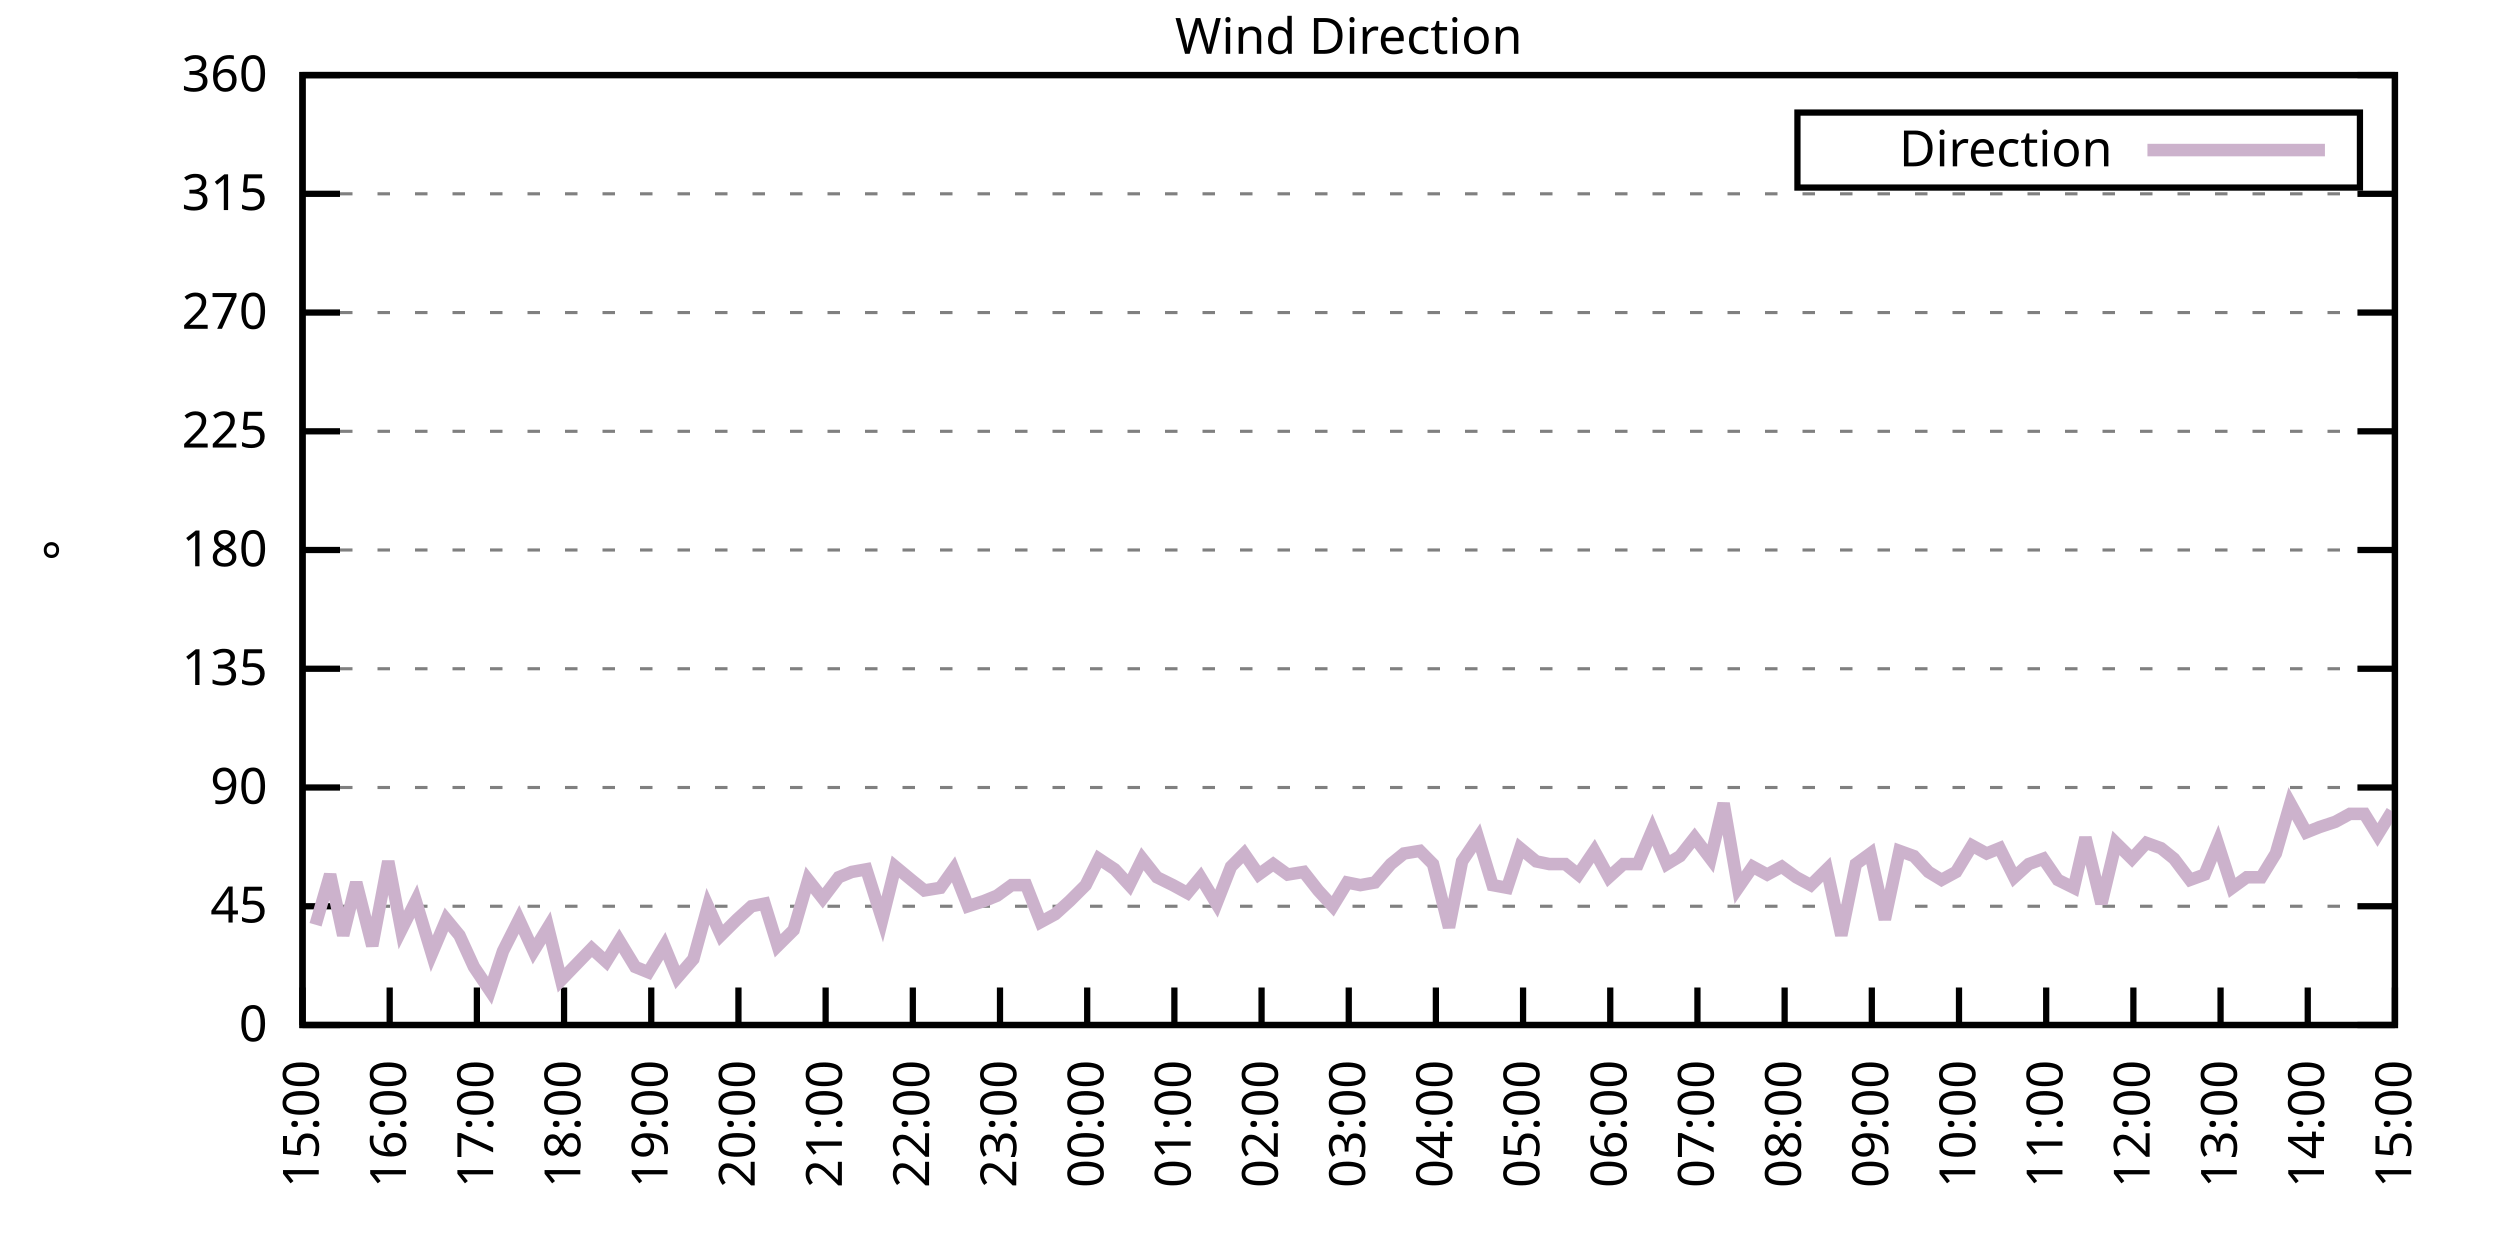
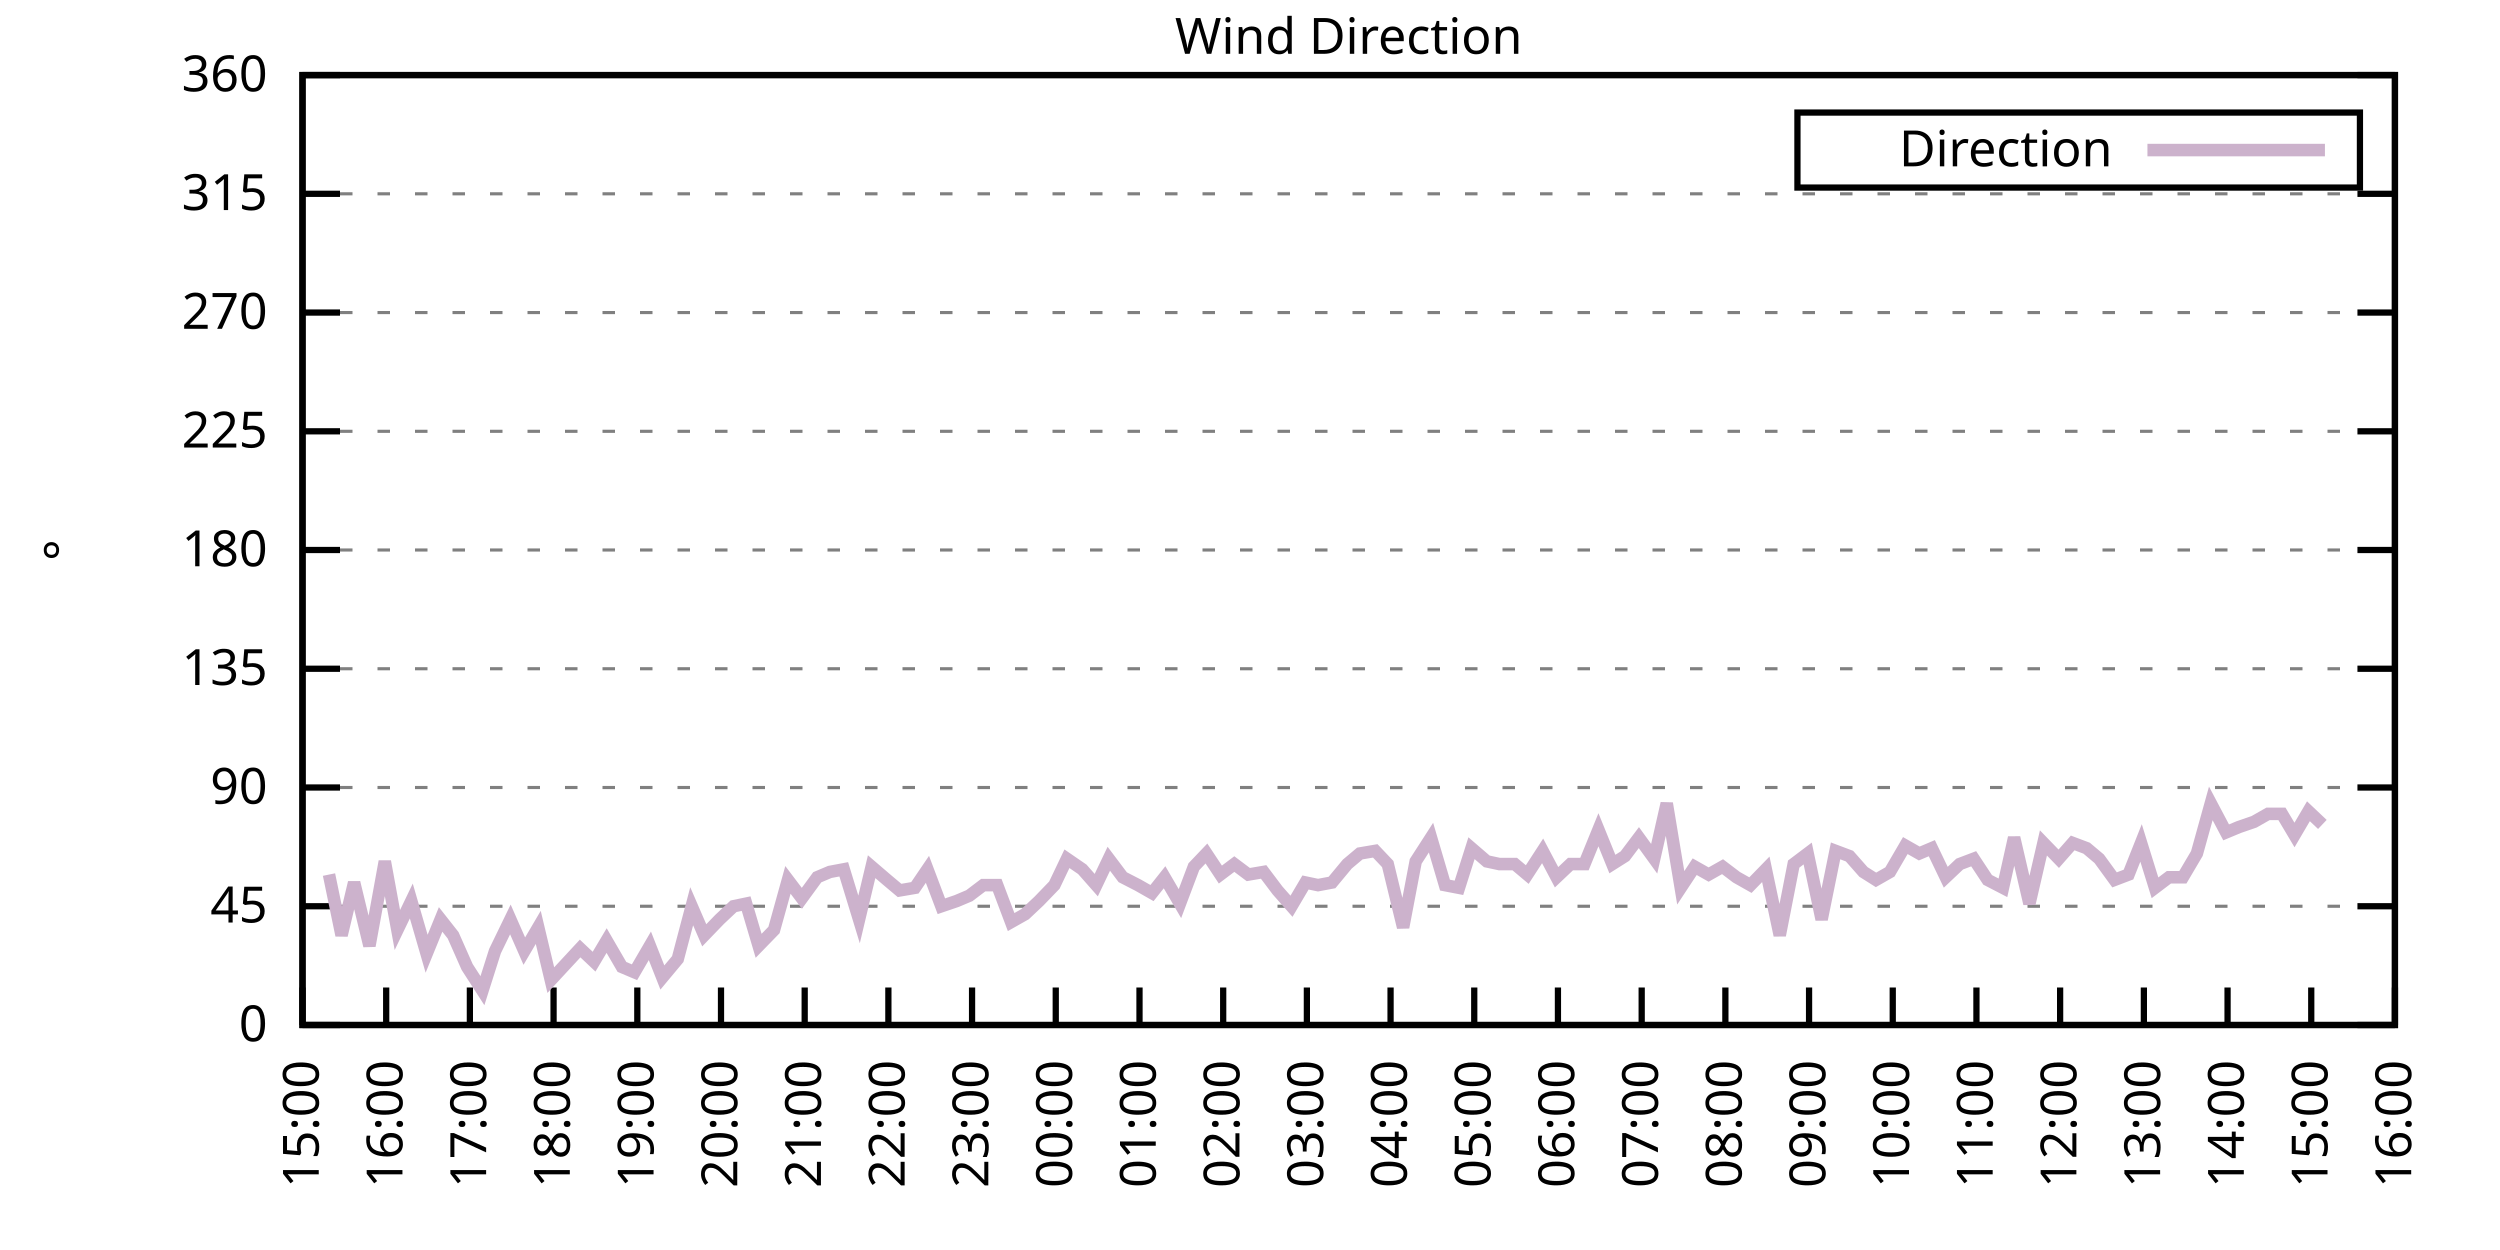
<svg xmlns="http://www.w3.org/2000/svg" xmlns:xlink="http://www.w3.org/1999/xlink" width="400" height="200" viewBox="0 0 400 200">
  <g id="gnuplot_canvas">
    <rect x="0" y="0" width="400" height="200" fill="none" />
    <defs>
      <circle id="gpDot" r="0.5" stroke-width="0.5" stroke="currentColor" />
      <path id="gpPt0" stroke-width="0.333" stroke="currentColor" d="M-1,0 h2 M0,-1 v2" />
      <path id="gpPt1" stroke-width="0.333" stroke="currentColor" d="M-1,-1 L1,1 M1,-1 L-1,1" />
      <path id="gpPt2" stroke-width="0.333" stroke="currentColor" d="M-1,0 L1,0 M0,-1 L0,1 M-1,-1 L1,1 M-1,1 L1,-1" />
      <rect id="gpPt3" stroke-width="0.333" stroke="currentColor" x="-1" y="-1" width="2" height="2" />
      <rect id="gpPt4" stroke-width="0.333" stroke="currentColor" fill="currentColor" x="-1" y="-1" width="2" height="2" />
      <circle id="gpPt5" stroke-width="0.333" stroke="currentColor" cx="0" cy="0" r="1" />
      <use xlink:href="#gpPt5" id="gpPt6" fill="currentColor" stroke="none" />
      <path id="gpPt7" stroke-width="0.333" stroke="currentColor" d="M0,-1.33 L-1.33,0.67 L1.33,0.67 z" />
      <use xlink:href="#gpPt7" id="gpPt8" fill="currentColor" stroke="none" />
      <use xlink:href="#gpPt7" id="gpPt9" stroke="currentColor" transform="rotate(180)" />
      <use xlink:href="#gpPt9" id="gpPt10" fill="currentColor" stroke="none" />
      <use xlink:href="#gpPt3" id="gpPt11" stroke="currentColor" transform="rotate(45)" />
      <use xlink:href="#gpPt11" id="gpPt12" fill="currentColor" stroke="none" />
      <path id="gpPt13" stroke-width="0.333" stroke="currentColor" d="M0,1.330 L1.265,0.411 L0.782,-1.067 L-0.782,-1.076 L-1.265,0.411 z" />
      <use xlink:href="#gpPt13" id="gpPt14" fill="currentColor" stroke="none" />
      <filter id="textbox" filterUnits="objectBoundingBox" x="0" y="0" height="1" width="1">
        <feFlood flood-color="white" flood-opacity="1" result="bgnd" />
        <feComposite in="SourceGraphic" in2="bgnd" operator="atop" />
      </filter>
      <filter id="greybox" filterUnits="objectBoundingBox" x="0" y="0" height="1" width="1">
        <feFlood flood-color="lightgrey" flood-opacity="1" result="grey" />
        <feComposite in="SourceGraphic" in2="grey" operator="atop" />
      </filter>
    </defs>
    <g fill="none" color="white" stroke="currentColor" stroke-width="1.00" stroke-linecap="butt" stroke-linejoin="miter">
</g>
    <g fill="none" color="black" stroke="currentColor" stroke-width="1.00" stroke-linecap="butt" stroke-linejoin="miter">
      <g stroke="none" shape-rendering="crispEdges">
        <polygon fill="rgb(255, 255, 255)" points="48.40,164.00 383.18,164.00 383.18,12.02 48.40,12.02 " />
      </g>
    </g>
    <g fill="none" color="black" stroke="currentColor" stroke-width="1.00" stroke-linecap="butt" stroke-linejoin="miter">
</g>
    <g fill="none" color="black" stroke="black" stroke-width="0.50" stroke-linecap="butt" stroke-linejoin="miter">
</g>
    <g fill="none" color="gray" stroke="currentColor" stroke-width="0.50" stroke-linecap="butt" stroke-linejoin="miter">
      <path stroke="gray" stroke-dasharray="2,4" class="gridline" d="M48.40,164.00 L383.19,164.00  " />
    </g>
    <g fill="none" color="gray" stroke="gray" stroke-width="1.00" stroke-linecap="butt" stroke-linejoin="miter">
</g>
    <g fill="none" color="black" stroke="currentColor" stroke-width="1.00" stroke-linecap="butt" stroke-linejoin="miter">
      <path stroke="black" d="M48.40,164.00 L54.40,164.00 M383.19,164.00 L377.19,164.00  " />
      <g transform="translate(42.80,166.60)" stroke="none" fill="black" font-family="Sans" font-size="8.00" text-anchor="end">
        <text>
          <tspan font-family="Sans"> 0</tspan>
        </text>
      </g>
    </g>
    <g fill="none" color="black" stroke="currentColor" stroke-width="1.00" stroke-linecap="butt" stroke-linejoin="miter">
</g>
    <g fill="none" color="black" stroke="black" stroke-width="0.50" stroke-linecap="butt" stroke-linejoin="miter">
</g>
    <g fill="none" color="gray" stroke="currentColor" stroke-width="0.50" stroke-linecap="butt" stroke-linejoin="miter">
      <path stroke="gray" stroke-dasharray="2,4" class="gridline" d="M48.40,145.00 L383.19,145.00  " />
    </g>
    <g fill="none" color="gray" stroke="gray" stroke-width="1.00" stroke-linecap="butt" stroke-linejoin="miter">
</g>
    <g fill="none" color="black" stroke="currentColor" stroke-width="1.00" stroke-linecap="butt" stroke-linejoin="miter">
      <path stroke="black" d="M48.40,145.00 L54.40,145.00 M383.19,145.00 L377.19,145.00  " />
      <g transform="translate(42.80,147.60)" stroke="none" fill="black" font-family="Sans" font-size="8.00" text-anchor="end">
        <text>
          <tspan font-family="Sans"> 45</tspan>
        </text>
      </g>
    </g>
    <g fill="none" color="black" stroke="currentColor" stroke-width="1.00" stroke-linecap="butt" stroke-linejoin="miter">
</g>
    <g fill="none" color="black" stroke="black" stroke-width="0.50" stroke-linecap="butt" stroke-linejoin="miter">
</g>
    <g fill="none" color="gray" stroke="currentColor" stroke-width="0.50" stroke-linecap="butt" stroke-linejoin="miter">
      <path stroke="gray" stroke-dasharray="2,4" class="gridline" d="M48.40,126.00 L383.19,126.00  " />
    </g>
    <g fill="none" color="gray" stroke="gray" stroke-width="1.00" stroke-linecap="butt" stroke-linejoin="miter">
</g>
    <g fill="none" color="black" stroke="currentColor" stroke-width="1.00" stroke-linecap="butt" stroke-linejoin="miter">
      <path stroke="black" d="M48.40,126.00 L54.40,126.00 M383.19,126.00 L377.19,126.00  " />
      <g transform="translate(42.80,128.60)" stroke="none" fill="black" font-family="Sans" font-size="8.00" text-anchor="end">
        <text>
          <tspan font-family="Sans"> 90</tspan>
        </text>
      </g>
    </g>
    <g fill="none" color="black" stroke="currentColor" stroke-width="1.00" stroke-linecap="butt" stroke-linejoin="miter">
</g>
    <g fill="none" color="black" stroke="black" stroke-width="0.50" stroke-linecap="butt" stroke-linejoin="miter">
</g>
    <g fill="none" color="gray" stroke="currentColor" stroke-width="0.50" stroke-linecap="butt" stroke-linejoin="miter">
      <path stroke="gray" stroke-dasharray="2,4" class="gridline" d="M48.40,107.00 L383.19,107.00  " />
    </g>
    <g fill="none" color="gray" stroke="gray" stroke-width="1.00" stroke-linecap="butt" stroke-linejoin="miter">
</g>
    <g fill="none" color="black" stroke="currentColor" stroke-width="1.00" stroke-linecap="butt" stroke-linejoin="miter">
      <path stroke="black" d="M48.40,107.00 L54.40,107.00 M383.19,107.00 L377.19,107.00  " />
      <g transform="translate(42.80,109.60)" stroke="none" fill="black" font-family="Sans" font-size="8.00" text-anchor="end">
        <text>
          <tspan font-family="Sans"> 135</tspan>
        </text>
      </g>
    </g>
    <g fill="none" color="black" stroke="currentColor" stroke-width="1.00" stroke-linecap="butt" stroke-linejoin="miter">
</g>
    <g fill="none" color="black" stroke="black" stroke-width="0.50" stroke-linecap="butt" stroke-linejoin="miter">
</g>
    <g fill="none" color="gray" stroke="currentColor" stroke-width="0.50" stroke-linecap="butt" stroke-linejoin="miter">
      <path stroke="gray" stroke-dasharray="2,4" class="gridline" d="M48.40,88.00 L383.19,88.00  " />
    </g>
    <g fill="none" color="gray" stroke="gray" stroke-width="1.00" stroke-linecap="butt" stroke-linejoin="miter">
</g>
    <g fill="none" color="black" stroke="currentColor" stroke-width="1.00" stroke-linecap="butt" stroke-linejoin="miter">
      <path stroke="black" d="M48.40,88.00 L54.40,88.00 M383.19,88.00 L377.19,88.00  " />
      <g transform="translate(42.80,90.60)" stroke="none" fill="black" font-family="Sans" font-size="8.00" text-anchor="end">
        <text>
          <tspan font-family="Sans"> 180</tspan>
        </text>
      </g>
    </g>
    <g fill="none" color="black" stroke="currentColor" stroke-width="1.00" stroke-linecap="butt" stroke-linejoin="miter">
</g>
    <g fill="none" color="black" stroke="black" stroke-width="0.50" stroke-linecap="butt" stroke-linejoin="miter">
</g>
    <g fill="none" color="gray" stroke="currentColor" stroke-width="0.50" stroke-linecap="butt" stroke-linejoin="miter">
      <path stroke="gray" stroke-dasharray="2,4" class="gridline" d="M48.40,69.01 L383.19,69.01  " />
    </g>
    <g fill="none" color="gray" stroke="gray" stroke-width="1.00" stroke-linecap="butt" stroke-linejoin="miter">
</g>
    <g fill="none" color="black" stroke="currentColor" stroke-width="1.00" stroke-linecap="butt" stroke-linejoin="miter">
      <path stroke="black" d="M48.40,69.01 L54.40,69.01 M383.19,69.01 L377.19,69.01  " />
      <g transform="translate(42.80,71.61)" stroke="none" fill="black" font-family="Sans" font-size="8.00" text-anchor="end">
        <text>
          <tspan font-family="Sans"> 225</tspan>
        </text>
      </g>
    </g>
    <g fill="none" color="black" stroke="currentColor" stroke-width="1.00" stroke-linecap="butt" stroke-linejoin="miter">
</g>
    <g fill="none" color="black" stroke="black" stroke-width="0.50" stroke-linecap="butt" stroke-linejoin="miter">
</g>
    <g fill="none" color="gray" stroke="currentColor" stroke-width="0.50" stroke-linecap="butt" stroke-linejoin="miter">
      <path stroke="gray" stroke-dasharray="2,4" class="gridline" d="M48.40,50.01 L383.19,50.01  " />
    </g>
    <g fill="none" color="gray" stroke="gray" stroke-width="1.00" stroke-linecap="butt" stroke-linejoin="miter">
</g>
    <g fill="none" color="black" stroke="currentColor" stroke-width="1.00" stroke-linecap="butt" stroke-linejoin="miter">
      <path stroke="black" d="M48.40,50.01 L54.40,50.01 M383.19,50.01 L377.19,50.01  " />
      <g transform="translate(42.80,52.61)" stroke="none" fill="black" font-family="Sans" font-size="8.00" text-anchor="end">
        <text>
          <tspan font-family="Sans"> 270</tspan>
        </text>
      </g>
    </g>
    <g fill="none" color="black" stroke="currentColor" stroke-width="1.00" stroke-linecap="butt" stroke-linejoin="miter">
</g>
    <g fill="none" color="black" stroke="black" stroke-width="0.50" stroke-linecap="butt" stroke-linejoin="miter">
</g>
    <g fill="none" color="gray" stroke="currentColor" stroke-width="0.50" stroke-linecap="butt" stroke-linejoin="miter">
      <path stroke="gray" stroke-dasharray="2,4" class="gridline" d="M48.40,31.01 L383.19,31.01  " />
    </g>
    <g fill="none" color="gray" stroke="gray" stroke-width="1.00" stroke-linecap="butt" stroke-linejoin="miter">
</g>
    <g fill="none" color="black" stroke="currentColor" stroke-width="1.00" stroke-linecap="butt" stroke-linejoin="miter">
      <path stroke="black" d="M48.40,31.01 L54.40,31.01 M383.19,31.01 L377.19,31.01  " />
      <g transform="translate(42.80,33.61)" stroke="none" fill="black" font-family="Sans" font-size="8.00" text-anchor="end">
        <text>
          <tspan font-family="Sans"> 315</tspan>
        </text>
      </g>
    </g>
    <g fill="none" color="black" stroke="currentColor" stroke-width="1.00" stroke-linecap="butt" stroke-linejoin="miter">
</g>
    <g fill="none" color="black" stroke="black" stroke-width="0.50" stroke-linecap="butt" stroke-linejoin="miter">
</g>
    <g fill="none" color="gray" stroke="currentColor" stroke-width="0.50" stroke-linecap="butt" stroke-linejoin="miter">
      <path stroke="gray" stroke-dasharray="2,4" class="gridline" d="M48.40,12.01 L383.19,12.01  " />
    </g>
    <g fill="none" color="gray" stroke="gray" stroke-width="1.00" stroke-linecap="butt" stroke-linejoin="miter">
</g>
    <g fill="none" color="black" stroke="currentColor" stroke-width="1.00" stroke-linecap="butt" stroke-linejoin="miter">
      <path stroke="black" d="M48.40,12.01 L54.40,12.01 M383.19,12.01 L377.19,12.01  " />
      <g transform="translate(42.80,14.61)" stroke="none" fill="black" font-family="Sans" font-size="8.00" text-anchor="end">
        <text>
          <tspan font-family="Sans"> 360</tspan>
        </text>
      </g>
    </g>
    <g fill="none" color="black" stroke="currentColor" stroke-width="1.00" stroke-linecap="butt" stroke-linejoin="miter">
      <path stroke="black" d="M48.40,164.00 L48.40,158.00  " />
      <g transform="translate(51.00,169.60) rotate(270.00)" stroke="none" fill="black" font-family="Sans" font-size="8.00" text-anchor="end">
        <text>
          <tspan font-family="Sans">15:00</tspan>
        </text>
      </g>
    </g>
    <g fill="none" color="black" stroke="currentColor" stroke-width="1.00" stroke-linecap="butt" stroke-linejoin="miter">
-       <path stroke="black" d="M62.35,164.00 L62.35,158.00  " />
-       <g transform="translate(64.95,169.60) rotate(270.00)" stroke="none" fill="black" font-family="Sans" font-size="8.00" text-anchor="end">
+       <path stroke="black" d="M61.79,164.00 L61.79,158.00  " />
+       <g transform="translate(64.39,169.60) rotate(270.00)" stroke="none" fill="black" font-family="Sans" font-size="8.00" text-anchor="end">
        <text>
          <tspan font-family="Sans">16:00</tspan>
        </text>
      </g>
    </g>
    <g fill="none" color="black" stroke="currentColor" stroke-width="1.00" stroke-linecap="butt" stroke-linejoin="miter">
-       <path stroke="black" d="M76.30,164.00 L76.30,158.00  " />
-       <g transform="translate(78.90,169.60) rotate(270.00)" stroke="none" fill="black" font-family="Sans" font-size="8.00" text-anchor="end">
+       <path stroke="black" d="M75.18,164.00 L75.18,158.00  " />
+       <g transform="translate(77.78,169.60) rotate(270.00)" stroke="none" fill="black" font-family="Sans" font-size="8.00" text-anchor="end">
        <text>
          <tspan font-family="Sans">17:00</tspan>
        </text>
      </g>
    </g>
    <g fill="none" color="black" stroke="currentColor" stroke-width="1.00" stroke-linecap="butt" stroke-linejoin="miter">
-       <path stroke="black" d="M90.25,164.00 L90.25,158.00  " />
-       <g transform="translate(92.85,169.60) rotate(270.00)" stroke="none" fill="black" font-family="Sans" font-size="8.00" text-anchor="end">
+       <path stroke="black" d="M88.57,164.00 L88.57,158.00  " />
+       <g transform="translate(91.17,169.60) rotate(270.00)" stroke="none" fill="black" font-family="Sans" font-size="8.00" text-anchor="end">
        <text>
          <tspan font-family="Sans">18:00</tspan>
        </text>
      </g>
    </g>
    <g fill="none" color="black" stroke="currentColor" stroke-width="1.00" stroke-linecap="butt" stroke-linejoin="miter">
-       <path stroke="black" d="M104.20,164.00 L104.20,158.00  " />
-       <g transform="translate(106.80,169.60) rotate(270.00)" stroke="none" fill="black" font-family="Sans" font-size="8.00" text-anchor="end">
+       <path stroke="black" d="M101.97,164.00 L101.97,158.00  " />
+       <g transform="translate(104.57,169.60) rotate(270.00)" stroke="none" fill="black" font-family="Sans" font-size="8.00" text-anchor="end">
        <text>
          <tspan font-family="Sans">19:00</tspan>
        </text>
      </g>
    </g>
    <g fill="none" color="black" stroke="currentColor" stroke-width="1.00" stroke-linecap="butt" stroke-linejoin="miter">
-       <path stroke="black" d="M118.15,164.00 L118.15,158.00  " />
-       <g transform="translate(120.75,169.60) rotate(270.00)" stroke="none" fill="black" font-family="Sans" font-size="8.00" text-anchor="end">
+       <path stroke="black" d="M115.36,164.00 L115.36,158.00  " />
+       <g transform="translate(117.96,169.60) rotate(270.00)" stroke="none" fill="black" font-family="Sans" font-size="8.00" text-anchor="end">
        <text>
          <tspan font-family="Sans">20:00</tspan>
        </text>
      </g>
    </g>
    <g fill="none" color="black" stroke="currentColor" stroke-width="1.00" stroke-linecap="butt" stroke-linejoin="miter">
-       <path stroke="black" d="M132.10,164.00 L132.10,158.00  " />
-       <g transform="translate(134.70,169.60) rotate(270.00)" stroke="none" fill="black" font-family="Sans" font-size="8.00" text-anchor="end">
+       <path stroke="black" d="M128.75,164.00 L128.75,158.00  " />
+       <g transform="translate(131.35,169.60) rotate(270.00)" stroke="none" fill="black" font-family="Sans" font-size="8.00" text-anchor="end">
        <text>
          <tspan font-family="Sans">21:00</tspan>
        </text>
      </g>
    </g>
    <g fill="none" color="black" stroke="currentColor" stroke-width="1.00" stroke-linecap="butt" stroke-linejoin="miter">
-       <path stroke="black" d="M146.05,164.00 L146.05,158.00  " />
-       <g transform="translate(148.65,169.60) rotate(270.00)" stroke="none" fill="black" font-family="Sans" font-size="8.00" text-anchor="end">
+       <path stroke="black" d="M142.14,164.00 L142.14,158.00  " />
+       <g transform="translate(144.74,169.60) rotate(270.00)" stroke="none" fill="black" font-family="Sans" font-size="8.00" text-anchor="end">
        <text>
          <tspan font-family="Sans">22:00</tspan>
        </text>
      </g>
    </g>
    <g fill="none" color="black" stroke="currentColor" stroke-width="1.00" stroke-linecap="butt" stroke-linejoin="miter">
-       <path stroke="black" d="M160.00,164.00 L160.00,158.00  " />
-       <g transform="translate(162.60,169.60) rotate(270.00)" stroke="none" fill="black" font-family="Sans" font-size="8.00" text-anchor="end">
+       <path stroke="black" d="M155.53,164.00 L155.53,158.00  " />
+       <g transform="translate(158.13,169.60) rotate(270.00)" stroke="none" fill="black" font-family="Sans" font-size="8.00" text-anchor="end">
        <text>
          <tspan font-family="Sans">23:00</tspan>
        </text>
      </g>
    </g>
    <g fill="none" color="black" stroke="currentColor" stroke-width="1.00" stroke-linecap="butt" stroke-linejoin="miter">
-       <path stroke="black" d="M173.95,164.00 L173.95,158.00  " />
-       <g transform="translate(176.55,169.60) rotate(270.00)" stroke="none" fill="black" font-family="Sans" font-size="8.00" text-anchor="end">
+       <path stroke="black" d="M168.92,164.00 L168.92,158.00  " />
+       <g transform="translate(171.52,169.60) rotate(270.00)" stroke="none" fill="black" font-family="Sans" font-size="8.00" text-anchor="end">
        <text>
          <tspan font-family="Sans">00:00</tspan>
        </text>
      </g>
    </g>
    <g fill="none" color="black" stroke="currentColor" stroke-width="1.00" stroke-linecap="butt" stroke-linejoin="miter">
-       <path stroke="black" d="M187.90,164.00 L187.90,158.00  " />
-       <g transform="translate(190.50,169.60) rotate(270.00)" stroke="none" fill="black" font-family="Sans" font-size="8.00" text-anchor="end">
+       <path stroke="black" d="M182.32,164.00 L182.32,158.00  " />
+       <g transform="translate(184.92,169.60) rotate(270.00)" stroke="none" fill="black" font-family="Sans" font-size="8.00" text-anchor="end">
        <text>
          <tspan font-family="Sans">01:00</tspan>
        </text>
      </g>
    </g>
    <g fill="none" color="black" stroke="currentColor" stroke-width="1.00" stroke-linecap="butt" stroke-linejoin="miter">
-       <path stroke="black" d="M201.85,164.00 L201.85,158.00  " />
-       <g transform="translate(204.45,169.60) rotate(270.00)" stroke="none" fill="black" font-family="Sans" font-size="8.00" text-anchor="end">
+       <path stroke="black" d="M195.71,164.00 L195.71,158.00  " />
+       <g transform="translate(198.31,169.60) rotate(270.00)" stroke="none" fill="black" font-family="Sans" font-size="8.00" text-anchor="end">
        <text>
          <tspan font-family="Sans">02:00</tspan>
        </text>
      </g>
    </g>
    <g fill="none" color="black" stroke="currentColor" stroke-width="1.00" stroke-linecap="butt" stroke-linejoin="miter">
-       <path stroke="black" d="M215.80,164.00 L215.80,158.00  " />
-       <g transform="translate(218.40,169.60) rotate(270.00)" stroke="none" fill="black" font-family="Sans" font-size="8.00" text-anchor="end">
+       <path stroke="black" d="M209.10,164.00 L209.10,158.00  " />
+       <g transform="translate(211.70,169.60) rotate(270.00)" stroke="none" fill="black" font-family="Sans" font-size="8.00" text-anchor="end">
        <text>
          <tspan font-family="Sans">03:00</tspan>
        </text>
      </g>
    </g>
    <g fill="none" color="black" stroke="currentColor" stroke-width="1.00" stroke-linecap="butt" stroke-linejoin="miter">
-       <path stroke="black" d="M229.74,164.00 L229.74,158.00  " />
-       <g transform="translate(232.34,169.60) rotate(270.00)" stroke="none" fill="black" font-family="Sans" font-size="8.00" text-anchor="end">
+       <path stroke="black" d="M222.49,164.00 L222.49,158.00  " />
+       <g transform="translate(225.09,169.60) rotate(270.00)" stroke="none" fill="black" font-family="Sans" font-size="8.00" text-anchor="end">
        <text>
          <tspan font-family="Sans">04:00</tspan>
        </text>
      </g>
    </g>
    <g fill="none" color="black" stroke="currentColor" stroke-width="1.00" stroke-linecap="butt" stroke-linejoin="miter">
-       <path stroke="black" d="M243.69,164.00 L243.69,158.00  " />
-       <g transform="translate(246.29,169.60) rotate(270.00)" stroke="none" fill="black" font-family="Sans" font-size="8.00" text-anchor="end">
+       <path stroke="black" d="M235.88,164.00 L235.88,158.00  " />
+       <g transform="translate(238.48,169.60) rotate(270.00)" stroke="none" fill="black" font-family="Sans" font-size="8.00" text-anchor="end">
        <text>
          <tspan font-family="Sans">05:00</tspan>
        </text>
      </g>
    </g>
    <g fill="none" color="black" stroke="currentColor" stroke-width="1.00" stroke-linecap="butt" stroke-linejoin="miter">
-       <path stroke="black" d="M257.64,164.00 L257.64,158.00  " />
-       <g transform="translate(260.24,169.60) rotate(270.00)" stroke="none" fill="black" font-family="Sans" font-size="8.00" text-anchor="end">
+       <path stroke="black" d="M249.27,164.00 L249.27,158.00  " />
+       <g transform="translate(251.87,169.60) rotate(270.00)" stroke="none" fill="black" font-family="Sans" font-size="8.00" text-anchor="end">
        <text>
          <tspan font-family="Sans">06:00</tspan>
        </text>
      </g>
    </g>
    <g fill="none" color="black" stroke="currentColor" stroke-width="1.00" stroke-linecap="butt" stroke-linejoin="miter">
-       <path stroke="black" d="M271.59,164.00 L271.59,158.00  " />
-       <g transform="translate(274.19,169.60) rotate(270.00)" stroke="none" fill="black" font-family="Sans" font-size="8.00" text-anchor="end">
+       <path stroke="black" d="M262.67,164.00 L262.67,158.00  " />
+       <g transform="translate(265.27,169.60) rotate(270.00)" stroke="none" fill="black" font-family="Sans" font-size="8.00" text-anchor="end">
        <text>
          <tspan font-family="Sans">07:00</tspan>
        </text>
      </g>
    </g>
    <g fill="none" color="black" stroke="currentColor" stroke-width="1.00" stroke-linecap="butt" stroke-linejoin="miter">
-       <path stroke="black" d="M285.54,164.00 L285.54,158.00  " />
-       <g transform="translate(288.14,169.60) rotate(270.00)" stroke="none" fill="black" font-family="Sans" font-size="8.00" text-anchor="end">
+       <path stroke="black" d="M276.06,164.00 L276.06,158.00  " />
+       <g transform="translate(278.66,169.60) rotate(270.00)" stroke="none" fill="black" font-family="Sans" font-size="8.00" text-anchor="end">
        <text>
          <tspan font-family="Sans">08:00</tspan>
        </text>
      </g>
    </g>
    <g fill="none" color="black" stroke="currentColor" stroke-width="1.00" stroke-linecap="butt" stroke-linejoin="miter">
-       <path stroke="black" d="M299.49,164.00 L299.49,158.00  " />
-       <g transform="translate(302.09,169.60) rotate(270.00)" stroke="none" fill="black" font-family="Sans" font-size="8.00" text-anchor="end">
+       <path stroke="black" d="M289.45,164.00 L289.45,158.00  " />
+       <g transform="translate(292.05,169.60) rotate(270.00)" stroke="none" fill="black" font-family="Sans" font-size="8.00" text-anchor="end">
        <text>
          <tspan font-family="Sans">09:00</tspan>
        </text>
      </g>
    </g>
    <g fill="none" color="black" stroke="currentColor" stroke-width="1.00" stroke-linecap="butt" stroke-linejoin="miter">
-       <path stroke="black" d="M313.44,164.00 L313.44,158.00  " />
-       <g transform="translate(316.04,169.60) rotate(270.00)" stroke="none" fill="black" font-family="Sans" font-size="8.00" text-anchor="end">
+       <path stroke="black" d="M302.84,164.00 L302.84,158.00  " />
+       <g transform="translate(305.44,169.60) rotate(270.00)" stroke="none" fill="black" font-family="Sans" font-size="8.00" text-anchor="end">
        <text>
          <tspan font-family="Sans">10:00</tspan>
        </text>
      </g>
    </g>
    <g fill="none" color="black" stroke="currentColor" stroke-width="1.00" stroke-linecap="butt" stroke-linejoin="miter">
-       <path stroke="black" d="M327.39,164.00 L327.39,158.00  " />
-       <g transform="translate(329.99,169.60) rotate(270.00)" stroke="none" fill="black" font-family="Sans" font-size="8.00" text-anchor="end">
+       <path stroke="black" d="M316.23,164.00 L316.23,158.00  " />
+       <g transform="translate(318.83,169.60) rotate(270.00)" stroke="none" fill="black" font-family="Sans" font-size="8.00" text-anchor="end">
        <text>
          <tspan font-family="Sans">11:00</tspan>
        </text>
      </g>
    </g>
    <g fill="none" color="black" stroke="currentColor" stroke-width="1.00" stroke-linecap="butt" stroke-linejoin="miter">
-       <path stroke="black" d="M341.34,164.00 L341.34,158.00  " />
-       <g transform="translate(343.94,169.60) rotate(270.00)" stroke="none" fill="black" font-family="Sans" font-size="8.00" text-anchor="end">
+       <path stroke="black" d="M329.62,164.00 L329.62,158.00  " />
+       <g transform="translate(332.22,169.60) rotate(270.00)" stroke="none" fill="black" font-family="Sans" font-size="8.00" text-anchor="end">
        <text>
          <tspan font-family="Sans">12:00</tspan>
        </text>
      </g>
    </g>
    <g fill="none" color="black" stroke="currentColor" stroke-width="1.00" stroke-linecap="butt" stroke-linejoin="miter">
-       <path stroke="black" d="M355.29,164.00 L355.29,158.00  " />
-       <g transform="translate(357.89,169.60) rotate(270.00)" stroke="none" fill="black" font-family="Sans" font-size="8.00" text-anchor="end">
+       <path stroke="black" d="M343.02,164.00 L343.02,158.00  " />
+       <g transform="translate(345.62,169.60) rotate(270.00)" stroke="none" fill="black" font-family="Sans" font-size="8.00" text-anchor="end">
        <text>
          <tspan font-family="Sans">13:00</tspan>
        </text>
      </g>
    </g>
    <g fill="none" color="black" stroke="currentColor" stroke-width="1.00" stroke-linecap="butt" stroke-linejoin="miter">
-       <path stroke="black" d="M369.24,164.00 L369.24,158.00  " />
-       <g transform="translate(371.84,169.60) rotate(270.00)" stroke="none" fill="black" font-family="Sans" font-size="8.00" text-anchor="end">
+       <path stroke="black" d="M356.41,164.00 L356.41,158.00  " />
+       <g transform="translate(359.01,169.60) rotate(270.00)" stroke="none" fill="black" font-family="Sans" font-size="8.00" text-anchor="end">
        <text>
          <tspan font-family="Sans">14:00</tspan>
+         </text>
+       </g>
+     </g>
+     <g fill="none" color="black" stroke="currentColor" stroke-width="1.00" stroke-linecap="butt" stroke-linejoin="miter">
+       <path stroke="black" d="M369.80,164.00 L369.80,158.00  " />
+       <g transform="translate(372.40,169.60) rotate(270.00)" stroke="none" fill="black" font-family="Sans" font-size="8.00" text-anchor="end">
+         <text>
+           <tspan font-family="Sans">15:00</tspan>
        </text>
      </g>
    </g>
    <g fill="none" color="black" stroke="currentColor" stroke-width="1.00" stroke-linecap="butt" stroke-linejoin="miter">
      <path stroke="black" d="M383.19,164.00 L383.19,158.00  " />
      <g transform="translate(385.79,169.60) rotate(270.00)" stroke="none" fill="black" font-family="Sans" font-size="8.00" text-anchor="end">
        <text>
-           <tspan font-family="Sans">15:00</tspan>
+           <tspan font-family="Sans">16:00</tspan>
        </text>
      </g>
    </g>
    <g fill="none" color="black" stroke="currentColor" stroke-width="1.00" stroke-linecap="butt" stroke-linejoin="miter">
</g>
    <g fill="none" color="black" stroke="currentColor" stroke-width="1.00" stroke-linecap="butt" stroke-linejoin="miter">
      <path stroke="black" d="M48.40,12.01 L48.40,164.00 L383.19,164.00 L383.19,12.01 L48.40,12.01 Z  " />
    </g>
    <g fill="none" color="black" stroke="currentColor" stroke-width="1.00" stroke-linecap="butt" stroke-linejoin="miter">
</g>
    <g fill="none" color="black" stroke="currentColor" stroke-width="1.00" stroke-linecap="butt" stroke-linejoin="miter">
      <path stroke="black" d="M287.59,30.01 L287.59,18.01 L377.59,18.01 L377.59,30.01 L287.59,30.01 Z  " />
    </g>
    <g id="Wind_direction_plot_1">
      <g fill="none" color="white" stroke="black" stroke-width="2.00" stroke-linecap="butt" stroke-linejoin="miter">
</g>
      <g fill="none" color="black" stroke="currentColor" stroke-width="2.00" stroke-linecap="butt" stroke-linejoin="miter">
        <g transform="translate(337.99,26.61)" stroke="none" fill="black" font-family="Sans" font-size="8.00" text-anchor="end">
          <text>
            <tspan font-family="Sans">Direction</tspan>
          </text>
        </g>
      </g>
      <g fill="none" color="black" stroke="currentColor" stroke-width="2.00" stroke-linecap="butt" stroke-linejoin="miter">
-         <path stroke="rgb(204, 178, 204)" d="M343.59,24.01 L371.99,24.01 M50.49,147.96 L52.82,139.93 L54.91,149.65 L57.00,141.20 L59.56,151.33 L62.12,137.82   L64.21,148.80 L66.53,144.16 L69.09,152.60 L71.42,147.11 L73.51,149.65 L75.83,154.71 L78.39,158.51 L80.48,152.18   L83.04,147.11 L85.37,152.18 L87.69,148.38 L89.78,156.82 L94.67,151.76 L96.99,153.87 L99.08,150.49 L101.64,154.71   L103.73,155.56 L106.29,151.33 L108.38,156.40 L110.94,153.45 L113.27,145.00 L115.36,149.65 L117.92,147.11 L120.24,145.00   L122.33,144.58 L124.43,151.33 L126.98,148.80 L129.31,140.78 L131.63,143.73 L134.19,140.36 L136.28,139.51 L138.61,139.09   L141.16,147.11 L143.26,138.67 L145.81,140.78 L147.91,142.47 L150.46,142.05 L152.56,139.09 L154.88,145.00 L157.44,144.16   L159.53,143.31 L161.86,141.62 L164.18,141.62 L166.51,147.53 L168.83,146.27 L171.16,144.16 L173.71,141.62 L175.81,137.40   L178.36,139.09 L180.69,141.62 L182.78,137.40 L185.11,140.36 L187.66,141.62 L189.99,142.89 L192.08,140.36 L194.64,144.58   L196.96,138.67 L199.06,136.56 L201.38,139.93 L203.71,138.25 L206.03,139.93 L208.59,139.51 L210.91,142.47 L213.24,145.00   L215.56,141.20 L217.65,141.62 L219.98,141.20 L222.54,138.25 L224.63,136.56 L227.19,136.14 L229.28,138.25 L231.84,148.38   L233.93,137.82 L236.49,134.02 L238.81,141.62 L241.14,142.05 L243.23,135.71 L245.79,137.82 L247.88,138.25 L250.44,138.25   L252.53,139.93 L255.09,136.14 L257.41,140.36 L259.74,138.25 L262.06,138.25 L264.39,132.76 L266.71,138.25 L268.80,136.98   L271.13,134.02 L273.69,137.40 L275.78,128.54 L278.10,142.05 L280.43,138.67 L282.75,139.93 L285.08,138.67 L287.40,140.36   L289.73,141.62 L292.29,139.09 L294.61,149.65 L296.94,138.25 L299.26,136.56 L301.58,147.11 L303.91,136.14 L306.23,136.98   L308.56,139.51 L310.65,140.78 L312.98,139.51 L315.53,135.29 L317.86,136.56 L319.95,135.71 L322.28,140.36 L324.60,138.25   L326.93,137.40 L329.25,140.78 L331.81,142.05 L333.67,134.02 L336.23,144.58 L338.55,134.87 L341.11,137.40 L343.43,134.87   L345.76,135.71 L347.85,137.40 L350.41,140.78 L352.73,139.93 L354.83,134.87 L357.15,142.05 L359.48,140.36 L361.80,140.36   L364.13,136.56 L366.45,128.54 L369.01,133.18 L371.10,132.34 L373.66,131.49 L375.98,130.22 L378.31,130.22 L380.40,133.60   L382.73,129.80  " />
+         <path stroke="rgb(204, 178, 204)" d="M343.59,24.01 L371.99,24.01 M52.64,139.93 L54.65,149.65 L56.66,141.20 L59.11,151.33 L61.57,137.82 L63.58,148.80   L65.81,144.16 L68.26,152.60 L70.50,147.11 L72.50,149.65 L74.74,154.71 L77.19,158.51 L79.20,152.18 L81.66,147.11   L83.89,152.18 L86.12,148.38 L88.13,156.82 L92.82,151.76 L95.05,153.87 L97.06,150.49 L99.51,154.71 L101.52,155.56   L103.98,151.33 L105.98,156.40 L108.44,153.45 L110.67,145.00 L112.68,149.65 L115.13,147.11 L117.37,145.00 L119.38,144.58   L121.38,151.33 L123.84,148.80 L126.07,140.78 L128.30,143.73 L130.76,140.36 L132.77,139.51 L135.00,139.09 L137.45,147.11   L139.46,138.67 L141.92,140.78 L143.93,142.47 L146.38,142.05 L148.39,139.09 L150.62,145.00 L153.08,144.16 L155.09,143.31   L157.32,141.62 L159.55,141.62 L161.78,147.53 L164.01,146.27 L166.25,144.16 L168.70,141.62 L170.71,137.40 L173.17,139.09   L175.40,141.62 L177.41,137.40 L179.64,140.36 L182.09,141.62 L184.32,142.89 L186.33,140.36 L188.79,144.58 L191.02,138.67   L193.03,136.56 L195.26,139.93 L197.49,138.25 L199.73,139.93 L202.18,139.51 L204.41,142.47 L206.64,145.00 L208.88,141.20   L210.88,141.62 L213.12,141.20 L215.57,138.25 L217.58,136.56 L220.04,136.14 L222.04,138.25 L224.50,148.38 L226.51,137.82   L228.96,134.02 L231.20,141.62 L233.43,142.05 L235.44,135.71 L237.89,137.82 L239.90,138.25 L242.36,138.25 L244.36,139.93   L246.82,136.14 L249.05,140.36 L251.28,138.25 L253.51,138.25 L255.75,132.76 L257.98,138.25 L259.99,136.98 L262.22,134.02   L264.67,137.40 L266.68,128.54 L268.92,142.05 L271.15,138.67 L273.38,139.93 L275.61,138.67 L277.84,140.36 L280.07,141.62   L282.53,139.09 L284.76,149.65 L286.99,138.25 L289.23,136.56 L291.46,147.11 L293.69,136.14 L295.92,136.98 L298.15,139.51   L300.16,140.78 L302.39,139.51 L304.85,135.29 L307.08,136.56 L309.09,135.71 L311.32,140.36 L313.55,138.25 L315.79,137.40   L318.02,140.78 L320.47,142.05 L322.26,134.02 L324.71,144.58 L326.95,134.87 L329.40,137.40 L331.63,134.87 L333.86,135.71   L335.87,137.40 L338.33,140.78 L340.56,139.93 L342.57,134.87 L344.80,142.05 L347.03,140.36 L349.26,140.36 L351.50,136.56   L353.73,128.54 L356.18,133.18 L358.19,132.34 L360.65,131.49 L362.88,130.22 L365.11,130.22 L367.12,133.60 L369.35,129.80   L371.58,131.91  " />
      </g>
    </g>
    <g fill="none" color="black" stroke="currentColor" stroke-width="2.00" stroke-linecap="butt" stroke-linejoin="miter">
</g>
    <g fill="none" color="black" stroke="black" stroke-width="1.00" stroke-linecap="butt" stroke-linejoin="miter">
</g>
    <g fill="none" color="black" stroke="currentColor" stroke-width="1.00" stroke-linecap="butt" stroke-linejoin="miter">
      <path stroke="black" d="M48.40,12.01 L48.40,164.00 L383.19,164.00 L383.19,12.01 L48.40,12.01 Z  " />
      <g transform="translate(12.80,88.01) rotate(270.00)" stroke="none" fill="black" font-family="Sans" font-size="8.00" text-anchor="middle">
        <text>
          <tspan font-family="Sans">°</tspan>
        </text>
      </g>
    </g>
    <g fill="none" color="black" stroke="currentColor" stroke-width="1.00" stroke-linecap="butt" stroke-linejoin="miter">
</g>
    <g fill="none" color="black" stroke="currentColor" stroke-width="1.00" stroke-linecap="butt" stroke-linejoin="miter">
      <g transform="translate(215.79,8.61)" stroke="none" fill="black" font-family="Sans" font-size="8.00" text-anchor="middle">
        <text>
          <tspan font-family="Sans">Wind Direction</tspan>
        </text>
      </g>
    </g>
    <g fill="none" color="black" stroke="currentColor" stroke-width="1.00" stroke-linecap="butt" stroke-linejoin="miter">
</g>
  </g>
</svg>
